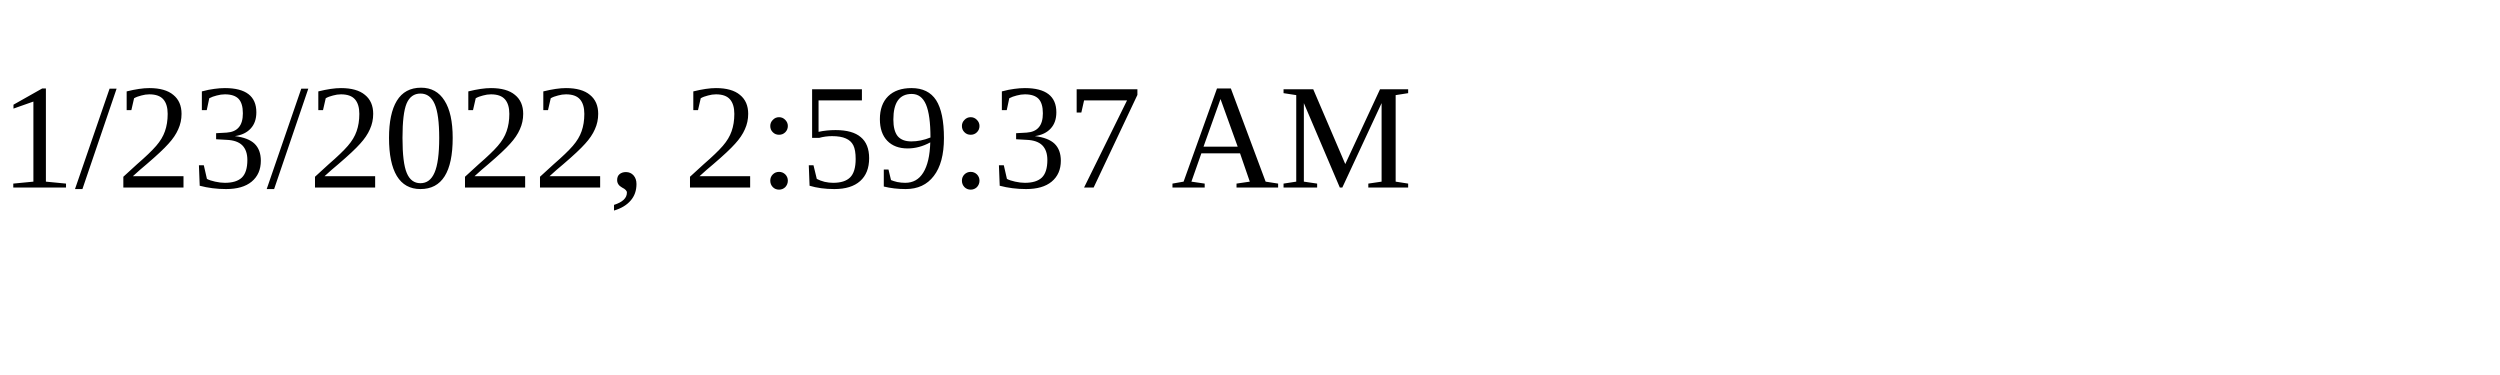
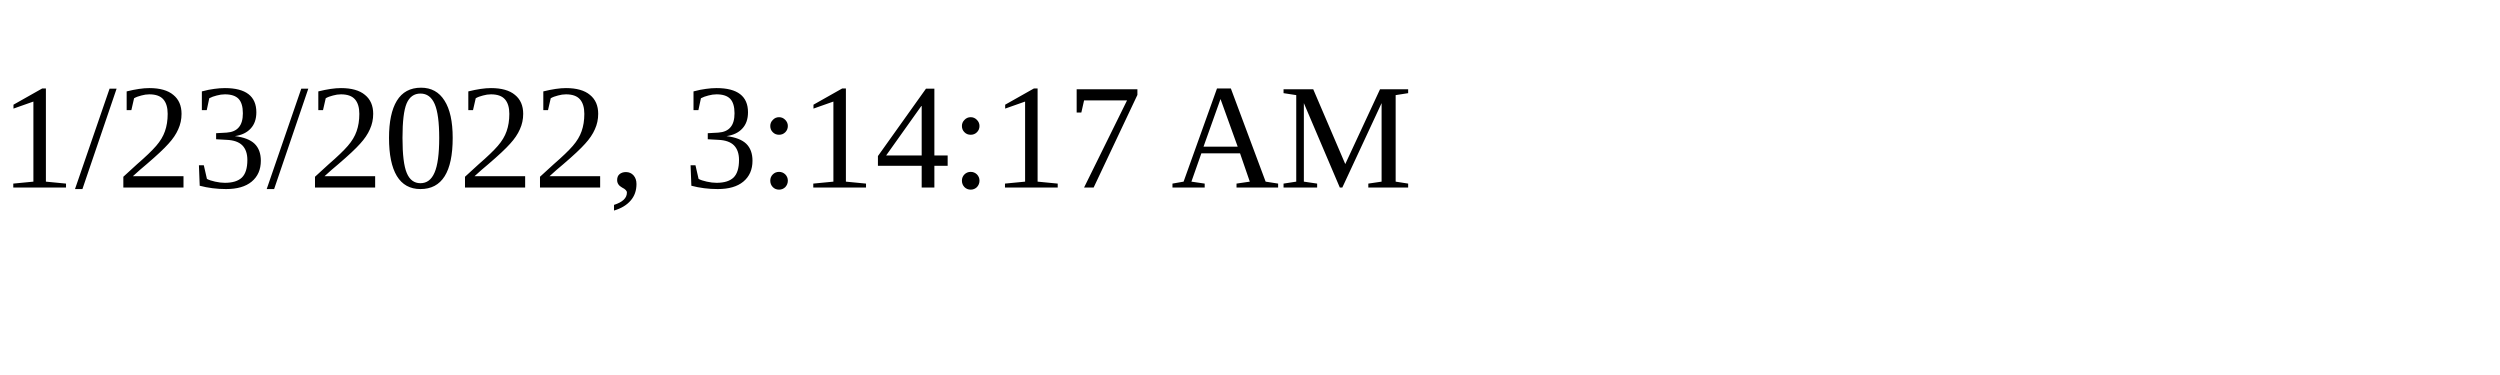
<svg xmlns="http://www.w3.org/2000/svg" height="30" width="200">
-   <text x="0" y="15">1/23/2022, 2:59:37 AM</text>
+   <text x="0" y="15">1/23/2022, 3:14:17 AM</text>
</svg>
